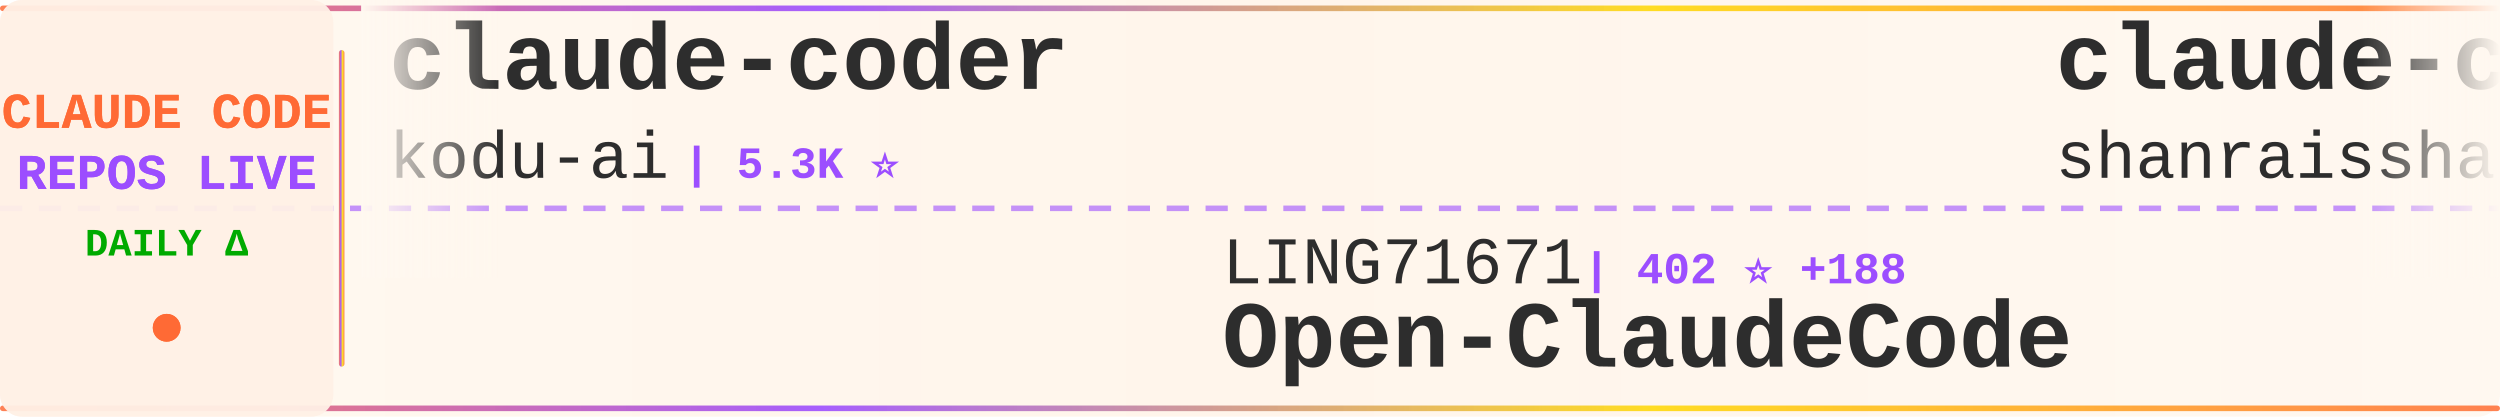
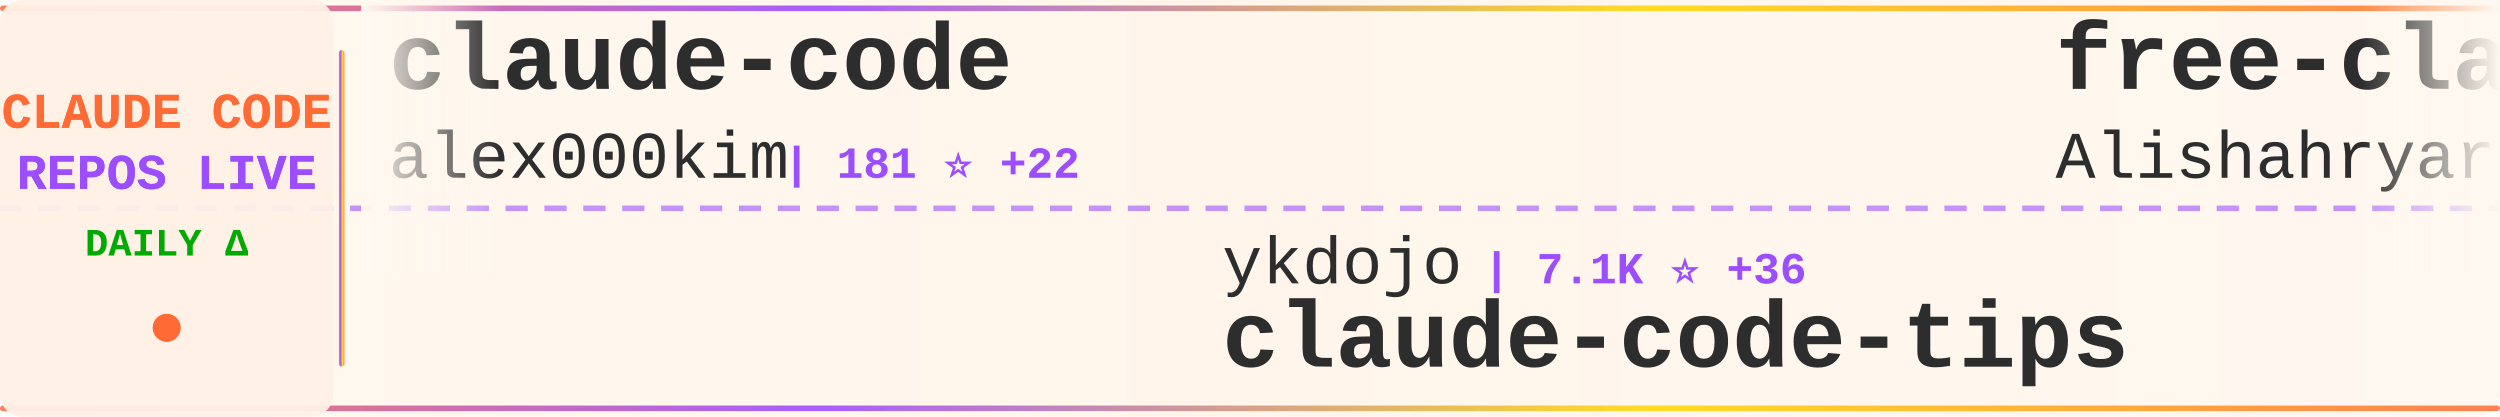
<svg xmlns="http://www.w3.org/2000/svg" width="900" height="150">
  <defs>
    <linearGradient id="tickerBg" x1="0%" y1="0%" x2="100%" y2="0%">
      <stop offset="0%" style="stop-color:#fff8f0;stop-opacity:0.98" />
      <stop offset="50%" style="stop-color:#fff5eb;stop-opacity:1" />
      <stop offset="100%" style="stop-color:#fff8f0;stop-opacity:0.98" />
    </linearGradient>
    <linearGradient id="borderGrad" x1="0%" y1="0%" x2="100%" y2="0%">
      <stop offset="0%" style="stop-color:#FF6B35;stop-opacity:0.85">
        <animate attributeName="stop-opacity" values="0.85;1;0.85" dur="2s" repeatCount="indefinite" />
      </stop>
      <stop offset="33%" style="stop-color:#9C4EFF;stop-opacity:0.9">
        <animate attributeName="stop-opacity" values="0.9;1;0.9" dur="2.2s" repeatCount="indefinite" />
      </stop>
      <stop offset="66%" style="stop-color:#FFD700;stop-opacity:0.85">
        <animate attributeName="stop-opacity" values="0.85;1;0.85" dur="1.8s" repeatCount="indefinite" />
      </stop>
      <stop offset="100%" style="stop-color:#FF6B35;stop-opacity:0.85">
        <animate attributeName="stop-opacity" values="0.85;1;0.85" dur="2s" repeatCount="indefinite" />
      </stop>
    </linearGradient>
    <filter id="textGlow">
      <feGaussianBlur stdDeviation="0.15" result="coloredBlur" />
      <feMerge>
        <feMergeNode in="coloredBlur" />
        <feMergeNode in="SourceGraphic" />
      </feMerge>
    </filter>
    <filter id="metricGlow">
      <feGaussianBlur stdDeviation="0.2" result="coloredBlur" />
      <feMerge>
        <feMergeNode in="coloredBlur" />
        <feMergeNode in="SourceGraphic" />
      </feMerge>
    </filter>
    <linearGradient id="leftFade" x1="0%" y1="0%" x2="100%" y2="0%">
      <stop offset="0%" style="stop-color:#fff8f0;stop-opacity:1" />
      <stop offset="100%" style="stop-color:#fff8f0;stop-opacity:0" />
    </linearGradient>
    <linearGradient id="rightFade" x1="0%" y1="0%" x2="100%" y2="0%">
      <stop offset="0%" style="stop-color:#fff8f0;stop-opacity:0" />
      <stop offset="100%" style="stop-color:#fff8f0;stop-opacity:1" />
    </linearGradient>
  </defs>
  <rect width="900" height="150" fill="url(#tickerBg)" rx="8" />
  <rect x="0" y="2" width="900" height="2" fill="url(#borderGrad)" rx="1" />
  <rect x="0" y="146" width="900" height="2" fill="url(#borderGrad)" rx="1" />
  <line x1="0" y1="75" x2="900" y2="75" stroke="#9C4EFF" stroke-width="2" stroke-dasharray="8 6" opacity="0.6" />
  <rect x="0" y="0" width="120" height="150" fill="#fff0e6" opacity="0.95" rx="8" />
  <text x="60" y="46" font-family="'Courier New', monospace" font-size="18" font-weight="bold" fill="#FF6B35" text-anchor="middle" filter="url(#textGlow)">
    CLAUDE CODE
  </text>
  <text x="60" y="68" font-family="'Courier New', monospace" font-size="18" font-weight="bold" fill="#9C4EFF" text-anchor="middle" filter="url(#textGlow)">
    REPOS LIVE
  </text>
  <text x="60" y="92" font-family="'Courier New', monospace" font-size="14" font-weight="bold" fill="#00aa00" text-anchor="middle">
    DAILY Δ
  </text>
  <circle cx="60" cy="118" r="5" fill="#FF6B35" filter="url(#metricGlow)">
    <animate attributeName="r" values="4;6;4" dur="1.5s" repeatCount="indefinite" />
    <animate attributeName="opacity" values="0.6;1;0.6" dur="1.5s" repeatCount="indefinite" />
  </circle>
  <rect x="122" y="18" width="2" height="114" fill="url(#borderGrad)" rx="1" />
  <clipPath id="tickerClip">
    <rect x="130" y="0" width="770" height="150" />
  </clipPath>
  <g clip-path="url(#tickerClip)">
    <g id="tickerItems">
      <animateTransform attributeName="transform" attributeType="XML" type="translate" from="0 0" to="-3000 0" dur="54s" repeatCount="indefinite" />
      <g transform="translate(0, 0)">
-         <text x="140" y="32" font-family="'Courier New', monospace" font-size="34" font-weight="bold" fill="#2d2d2d">claude-coder</text>
-         <text x="140" y="64" font-family="'Courier New', monospace" font-size="24" font-weight="normal" fill="#2d2d2d" opacity="1.0">kodu-ai</text>
-         <text x="246" y="64" font-family="'Courier New', monospace" font-size="16" font-weight="bold" fill="#9C4EFF"> | 5.3K ⭐</text>
+         <text x="140" y="32" font-family="'Courier New', monospace" font-size="34" font-weight="bold" fill="#2d2d2d">claude-code</text>
+         <text x="140" y="64" font-family="'Courier New', monospace" font-size="24" font-weight="normal" fill="#2d2d2d" opacity="1.0">alex000kim</text>
+         <text x="282" y="64" font-family="'Courier New', monospace" font-size="16" font-weight="bold" fill="#9C4EFF"> | 181 ⭐ +22</text>
      </g>
      <g transform="translate(300, 0)">
-         <text x="140" y="102" font-family="'Courier New', monospace" font-size="24" font-weight="normal" fill="#2d2d2d" opacity="1.0">LING71671</text>
-         <text x="270" y="102" font-family="'Courier New', monospace" font-size="16" font-weight="bold" fill="#9C4EFF"> | 402 ⭐ +188</text>
-         <text x="140" y="132" font-family="'Courier New', monospace" font-size="34" font-weight="bold" fill="#2d2d2d">Open-ClaudeCode</text>
+         <text x="140" y="102" font-family="'Courier New', monospace" font-size="24" font-weight="normal" fill="#2d2d2d" opacity="1.0">ykdojo</text>
+         <text x="234" y="102" font-family="'Courier New', monospace" font-size="16" font-weight="bold" fill="#9C4EFF"> | 7.1K ⭐ +36</text>
+         <text x="140" y="132" font-family="'Courier New', monospace" font-size="34" font-weight="bold" fill="#2d2d2d">claude-code-tips</text>
      </g>
      <g transform="translate(600, 0)">
-         <text x="140" y="32" font-family="'Courier New', monospace" font-size="34" font-weight="bold" fill="#2d2d2d">claude-code-best-practic...</text>
-         <text x="140" y="64" font-family="'Courier New', monospace" font-size="24" font-weight="normal" fill="#2d2d2d" opacity="1.0">shanraisshan</text>
-         <text x="306" y="64" font-family="'Courier New', monospace" font-size="16" font-weight="bold" fill="#9C4EFF"> | 31.1K ⭐ +597</text>
+         <text x="140" y="32" font-family="'Courier New', monospace" font-size="34" font-weight="bold" fill="#2d2d2d">free-claude-code</text>
+         <text x="140" y="64" font-family="'Courier New', monospace" font-size="24" font-weight="normal" fill="#2d2d2d" opacity="1.0">Alishahryar1</text>
+         <text x="306" y="64" font-family="'Courier New', monospace" font-size="16" font-weight="bold" fill="#9C4EFF"> | 1.4K ⭐ +65</text>
      </g>
      <g transform="translate(900, 0)">
-         <text x="140" y="102" font-family="'Courier New', monospace" font-size="24" font-weight="normal" fill="#2d2d2d" opacity="1.0">carlvellotti</text>
-         <text x="306" y="102" font-family="'Courier New', monospace" font-size="16" font-weight="bold" fill="#9C4EFF"> | 1.7K ⭐ +13</text>
-         <text x="140" y="132" font-family="'Courier New', monospace" font-size="34" font-weight="bold" fill="#2d2d2d">claude-code-pm-course</text>
+         <text x="140" y="102" font-family="'Courier New', monospace" font-size="24" font-weight="normal" fill="#2d2d2d" opacity="1.0">shareAI-lab</text>
+         <text x="294" y="102" font-family="'Courier New', monospace" font-size="16" font-weight="bold" fill="#9C4EFF"> | 47.5K ⭐ +747</text>
+         <text x="140" y="132" font-family="'Courier New', monospace" font-size="34" font-weight="bold" fill="#2d2d2d">learn-claude-code</text>
      </g>
      <g transform="translate(1200, 0)">
+         <text x="140" y="32" font-family="'Courier New', monospace" font-size="34" font-weight="bold" fill="#2d2d2d">claude-code-proxy</text>
+         <text x="140" y="64" font-family="'Courier New', monospace" font-size="24" font-weight="normal" fill="#2d2d2d" opacity="1.0">1rgs</text>
+         <text x="210" y="64" font-family="'Courier New', monospace" font-size="16" font-weight="bold" fill="#9C4EFF"> | 3.4K ⭐ +5</text>
+       </g>
+       <g transform="translate(1500, 0)">
+         <text x="140" y="102" font-family="'Courier New', monospace" font-size="24" font-weight="normal" fill="#2d2d2d" opacity="1.0">chauncygu</text>
+         <text x="270" y="102" font-family="'Courier New', monospace" font-size="16" font-weight="bold" fill="#9C4EFF"> | 1.2K ⭐ +325</text>
+         <text x="140" y="132" font-family="'Courier New', monospace" font-size="34" font-weight="bold" fill="#2d2d2d">collection-claude-code-s...</text>
+       </g>
+       <g transform="translate(1800, 0)">
+         <text x="140" y="32" font-family="'Courier New', monospace" font-size="34" font-weight="bold" fill="#2d2d2d">everything-claude-code</text>
+         <text x="140" y="64" font-family="'Courier New', monospace" font-size="24" font-weight="normal" fill="#2d2d2d" opacity="1.0">affaan-m</text>
+         <text x="258" y="64" font-family="'Courier New', monospace" font-size="16" font-weight="bold" fill="#9C4EFF"> | 134.4K ⭐ +2.4K</text>
+       </g>
+       <g transform="translate(2100, 0)">
+         <text x="140" y="102" font-family="'Courier New', monospace" font-size="24" font-weight="normal" fill="#2d2d2d" opacity="1.0">Yuyz0112</text>
+         <text x="258" y="102" font-family="'Courier New', monospace" font-size="16" font-weight="bold" fill="#9C4EFF"> | 2.3K ⭐ +9</text>
+         <text x="140" y="132" font-family="'Courier New', monospace" font-size="34" font-weight="bold" fill="#2d2d2d">claude-code-reverse</text>
+       </g>
+       <g transform="translate(2400, 0)">
+         <text x="140" y="32" font-family="'Courier New', monospace" font-size="34" font-weight="bold" fill="#2d2d2d">claude-code</text>
+         <text x="140" y="64" font-family="'Courier New', monospace" font-size="24" font-weight="normal" fill="#2d2d2d" opacity="1.0">claude-code-best</text>
+         <text x="354" y="64" font-family="'Courier New', monospace" font-size="16" font-weight="bold" fill="#9C4EFF"> | 11.9K ⭐ +3.1K</text>
+       </g>
+       <g transform="translate(2700, 0)">
+         <text x="140" y="102" font-family="'Courier New', monospace" font-size="24" font-weight="normal" fill="#2d2d2d" opacity="1.0">ponponon</text>
+         <text x="258" y="102" font-family="'Courier New', monospace" font-size="16" font-weight="bold" fill="#9C4EFF"> | 1.8K ⭐ +381</text>
+         <text x="140" y="132" font-family="'Courier New', monospace" font-size="34" font-weight="bold" fill="#2d2d2d">claude_code_src</text>
+       </g>
+       <g transform="translate(3000, 0)">
        <text x="140" y="32" font-family="'Courier New', monospace" font-size="34" font-weight="bold" fill="#2d2d2d">claude-code</text>
        <text x="140" y="64" font-family="'Courier New', monospace" font-size="24" font-weight="normal" fill="#2d2d2d" opacity="1.0">alex000kim</text>
-         <text x="282" y="64" font-family="'Courier New', monospace" font-size="16" font-weight="bold" fill="#9C4EFF"> | 179 ⭐ +25</text>
-       </g>
-       <g transform="translate(1500, 0)">
-         <text x="140" y="102" font-family="'Courier New', monospace" font-size="24" font-weight="normal" fill="#2d2d2d" opacity="1.0">ChinaSiro</text>
-         <text x="270" y="102" font-family="'Courier New', monospace" font-size="16" font-weight="bold" fill="#9C4EFF"> | 8.0K ⭐ +613</text>
-         <text x="140" y="132" font-family="'Courier New', monospace" font-size="34" font-weight="bold" fill="#2d2d2d">claude-code-sourcemap</text>
-       </g>
-       <g transform="translate(1800, 0)">
-         <text x="140" y="32" font-family="'Courier New', monospace" font-size="34" font-weight="bold" fill="#2d2d2d">Claude-Code</text>
-         <text x="140" y="64" font-family="'Courier New', monospace" font-size="24" font-weight="normal" fill="#2d2d2d" opacity="1.0">KPR111</text>
-         <text x="234" y="64" font-family="'Courier New', monospace" font-size="16" font-weight="bold" fill="#9C4EFF"> | 14 ⭐ +1</text>
-       </g>
-       <g transform="translate(2100, 0)">
-         <text x="140" y="102" font-family="'Courier New', monospace" font-size="24" font-weight="normal" fill="#2d2d2d" opacity="1.0">FlorianBruniaux</text>
-         <text x="342" y="102" font-family="'Courier New', monospace" font-size="16" font-weight="bold" fill="#9C4EFF"> | 2.8K ⭐ +76</text>
-         <text x="140" y="132" font-family="'Courier New', monospace" font-size="34" font-weight="bold" fill="#2d2d2d">claude-code-ultimate-gui...</text>
-       </g>
-       <g transform="translate(2400, 0)">
-         <text x="140" y="32" font-family="'Courier New', monospace" font-size="34" font-weight="bold" fill="#2d2d2d">superpowers</text>
-         <text x="140" y="64" font-family="'Courier New', monospace" font-size="24" font-weight="normal" fill="#2d2d2d" opacity="1.0">obra</text>
-         <text x="210" y="64" font-family="'Courier New', monospace" font-size="16" font-weight="bold" fill="#9C4EFF"> | 132.3K ⭐ +1.9K</text>
-       </g>
-       <g transform="translate(2700, 0)">
-         <text x="140" y="102" font-family="'Courier New', monospace" font-size="24" font-weight="normal" fill="#2d2d2d" opacity="1.0">777genius</text>
-         <text x="270" y="102" font-family="'Courier New', monospace" font-size="16" font-weight="bold" fill="#9C4EFF"> | 844 ⭐ +44</text>
-         <text x="140" y="132" font-family="'Courier New', monospace" font-size="34" font-weight="bold" fill="#2d2d2d">claude-code-source-code</text>
-       </g>
-       <g transform="translate(3000, 0)">
-         <text x="140" y="32" font-family="'Courier New', monospace" font-size="34" font-weight="bold" fill="#2d2d2d">claude-coder</text>
-         <text x="140" y="64" font-family="'Courier New', monospace" font-size="24" font-weight="normal" fill="#2d2d2d" opacity="1.0">kodu-ai</text>
-         <text x="246" y="64" font-family="'Courier New', monospace" font-size="16" font-weight="bold" fill="#9C4EFF"> | 5.3K ⭐</text>
+         <text x="282" y="64" font-family="'Courier New', monospace" font-size="16" font-weight="bold" fill="#9C4EFF"> | 181 ⭐ +22</text>
      </g>
      <g transform="translate(3300, 0)">
-         <text x="140" y="102" font-family="'Courier New', monospace" font-size="24" font-weight="normal" fill="#2d2d2d" opacity="1.0">LING71671</text>
-         <text x="270" y="102" font-family="'Courier New', monospace" font-size="16" font-weight="bold" fill="#9C4EFF"> | 402 ⭐ +188</text>
-         <text x="140" y="132" font-family="'Courier New', monospace" font-size="34" font-weight="bold" fill="#2d2d2d">Open-ClaudeCode</text>
+         <text x="140" y="102" font-family="'Courier New', monospace" font-size="24" font-weight="normal" fill="#2d2d2d" opacity="1.0">ykdojo</text>
+         <text x="234" y="102" font-family="'Courier New', monospace" font-size="16" font-weight="bold" fill="#9C4EFF"> | 7.1K ⭐ +36</text>
+         <text x="140" y="132" font-family="'Courier New', monospace" font-size="34" font-weight="bold" fill="#2d2d2d">claude-code-tips</text>
      </g>
      <g transform="translate(3600, 0)">
-         <text x="140" y="32" font-family="'Courier New', monospace" font-size="34" font-weight="bold" fill="#2d2d2d">claude-code-best-practic...</text>
-         <text x="140" y="64" font-family="'Courier New', monospace" font-size="24" font-weight="normal" fill="#2d2d2d" opacity="1.0">shanraisshan</text>
-         <text x="306" y="64" font-family="'Courier New', monospace" font-size="16" font-weight="bold" fill="#9C4EFF"> | 31.1K ⭐ +597</text>
+         <text x="140" y="32" font-family="'Courier New', monospace" font-size="34" font-weight="bold" fill="#2d2d2d">free-claude-code</text>
+         <text x="140" y="64" font-family="'Courier New', monospace" font-size="24" font-weight="normal" fill="#2d2d2d" opacity="1.0">Alishahryar1</text>
+         <text x="306" y="64" font-family="'Courier New', monospace" font-size="16" font-weight="bold" fill="#9C4EFF"> | 1.4K ⭐ +65</text>
      </g>
      <g transform="translate(3900, 0)">
-         <text x="140" y="102" font-family="'Courier New', monospace" font-size="24" font-weight="normal" fill="#2d2d2d" opacity="1.0">carlvellotti</text>
-         <text x="306" y="102" font-family="'Courier New', monospace" font-size="16" font-weight="bold" fill="#9C4EFF"> | 1.7K ⭐ +13</text>
-         <text x="140" y="132" font-family="'Courier New', monospace" font-size="34" font-weight="bold" fill="#2d2d2d">claude-code-pm-course</text>
+         <text x="140" y="102" font-family="'Courier New', monospace" font-size="24" font-weight="normal" fill="#2d2d2d" opacity="1.0">shareAI-lab</text>
+         <text x="294" y="102" font-family="'Courier New', monospace" font-size="16" font-weight="bold" fill="#9C4EFF"> | 47.5K ⭐ +747</text>
+         <text x="140" y="132" font-family="'Courier New', monospace" font-size="34" font-weight="bold" fill="#2d2d2d">learn-claude-code</text>
      </g>
    </g>
  </g>
  <rect x="130" y="0" width="50" height="100" fill="url(#leftFade)" />
  <rect x="850" y="0" width="50" height="100" fill="url(#rightFade)" />
</svg>
